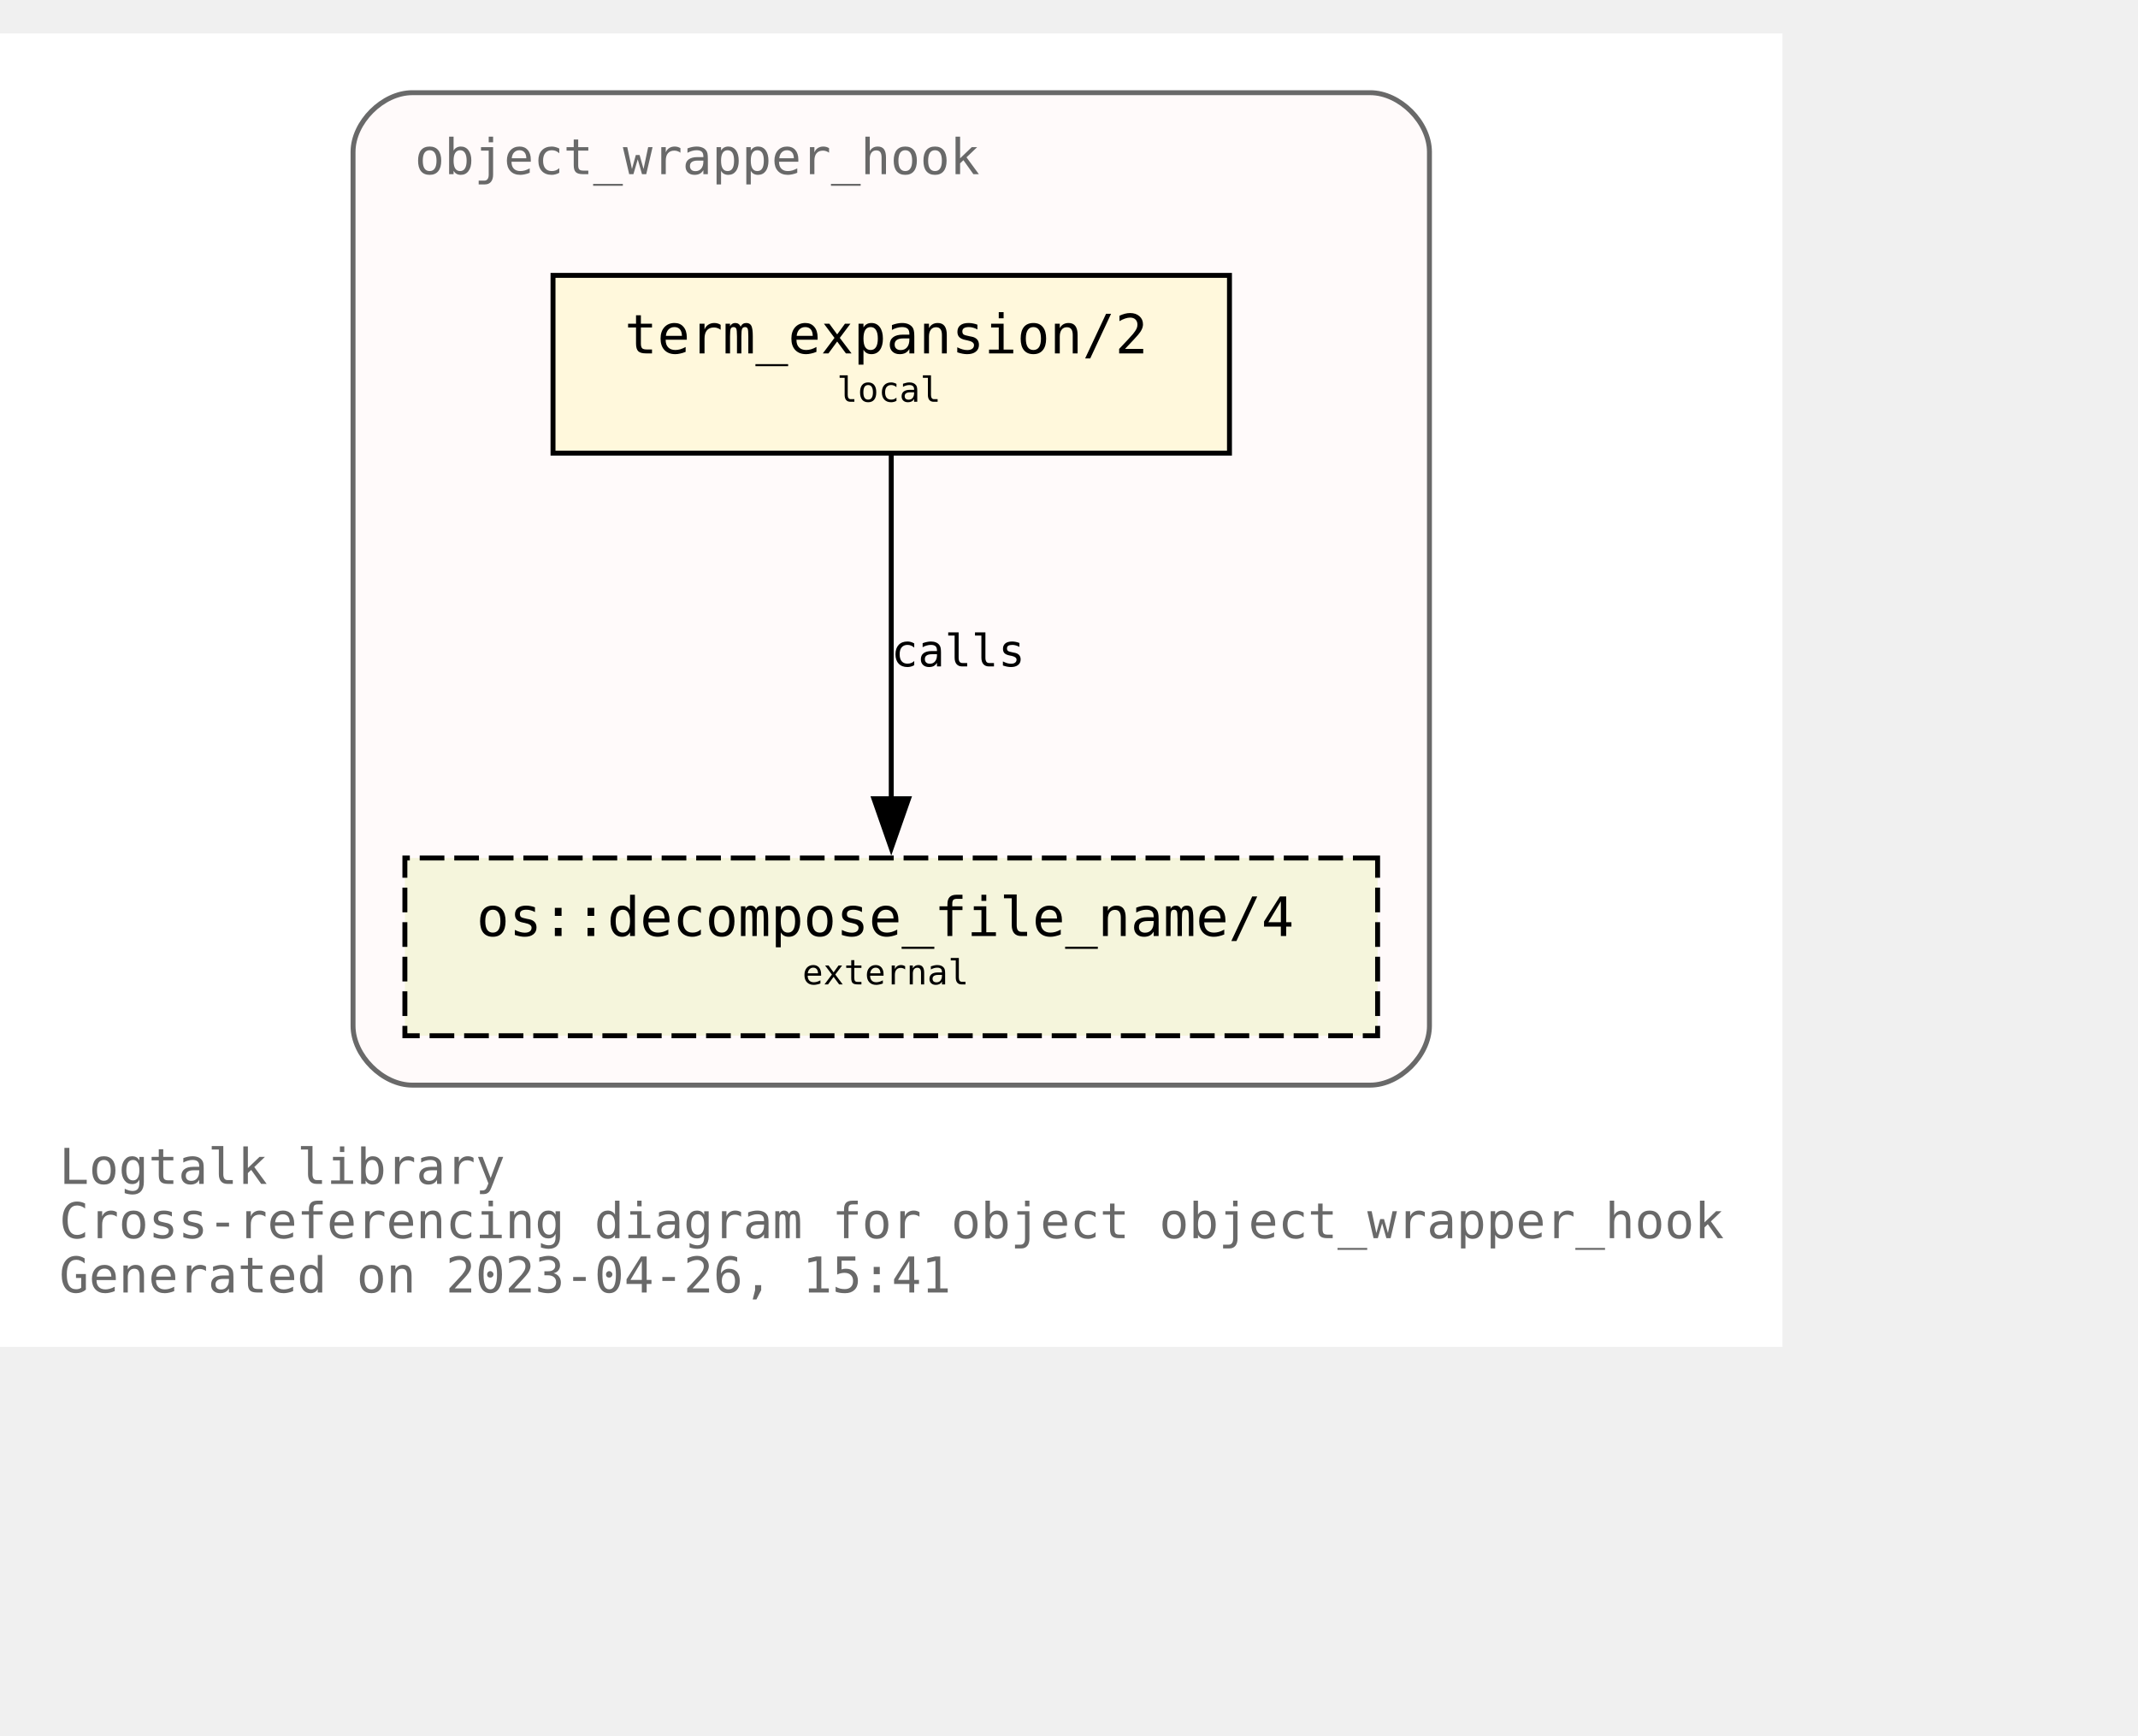
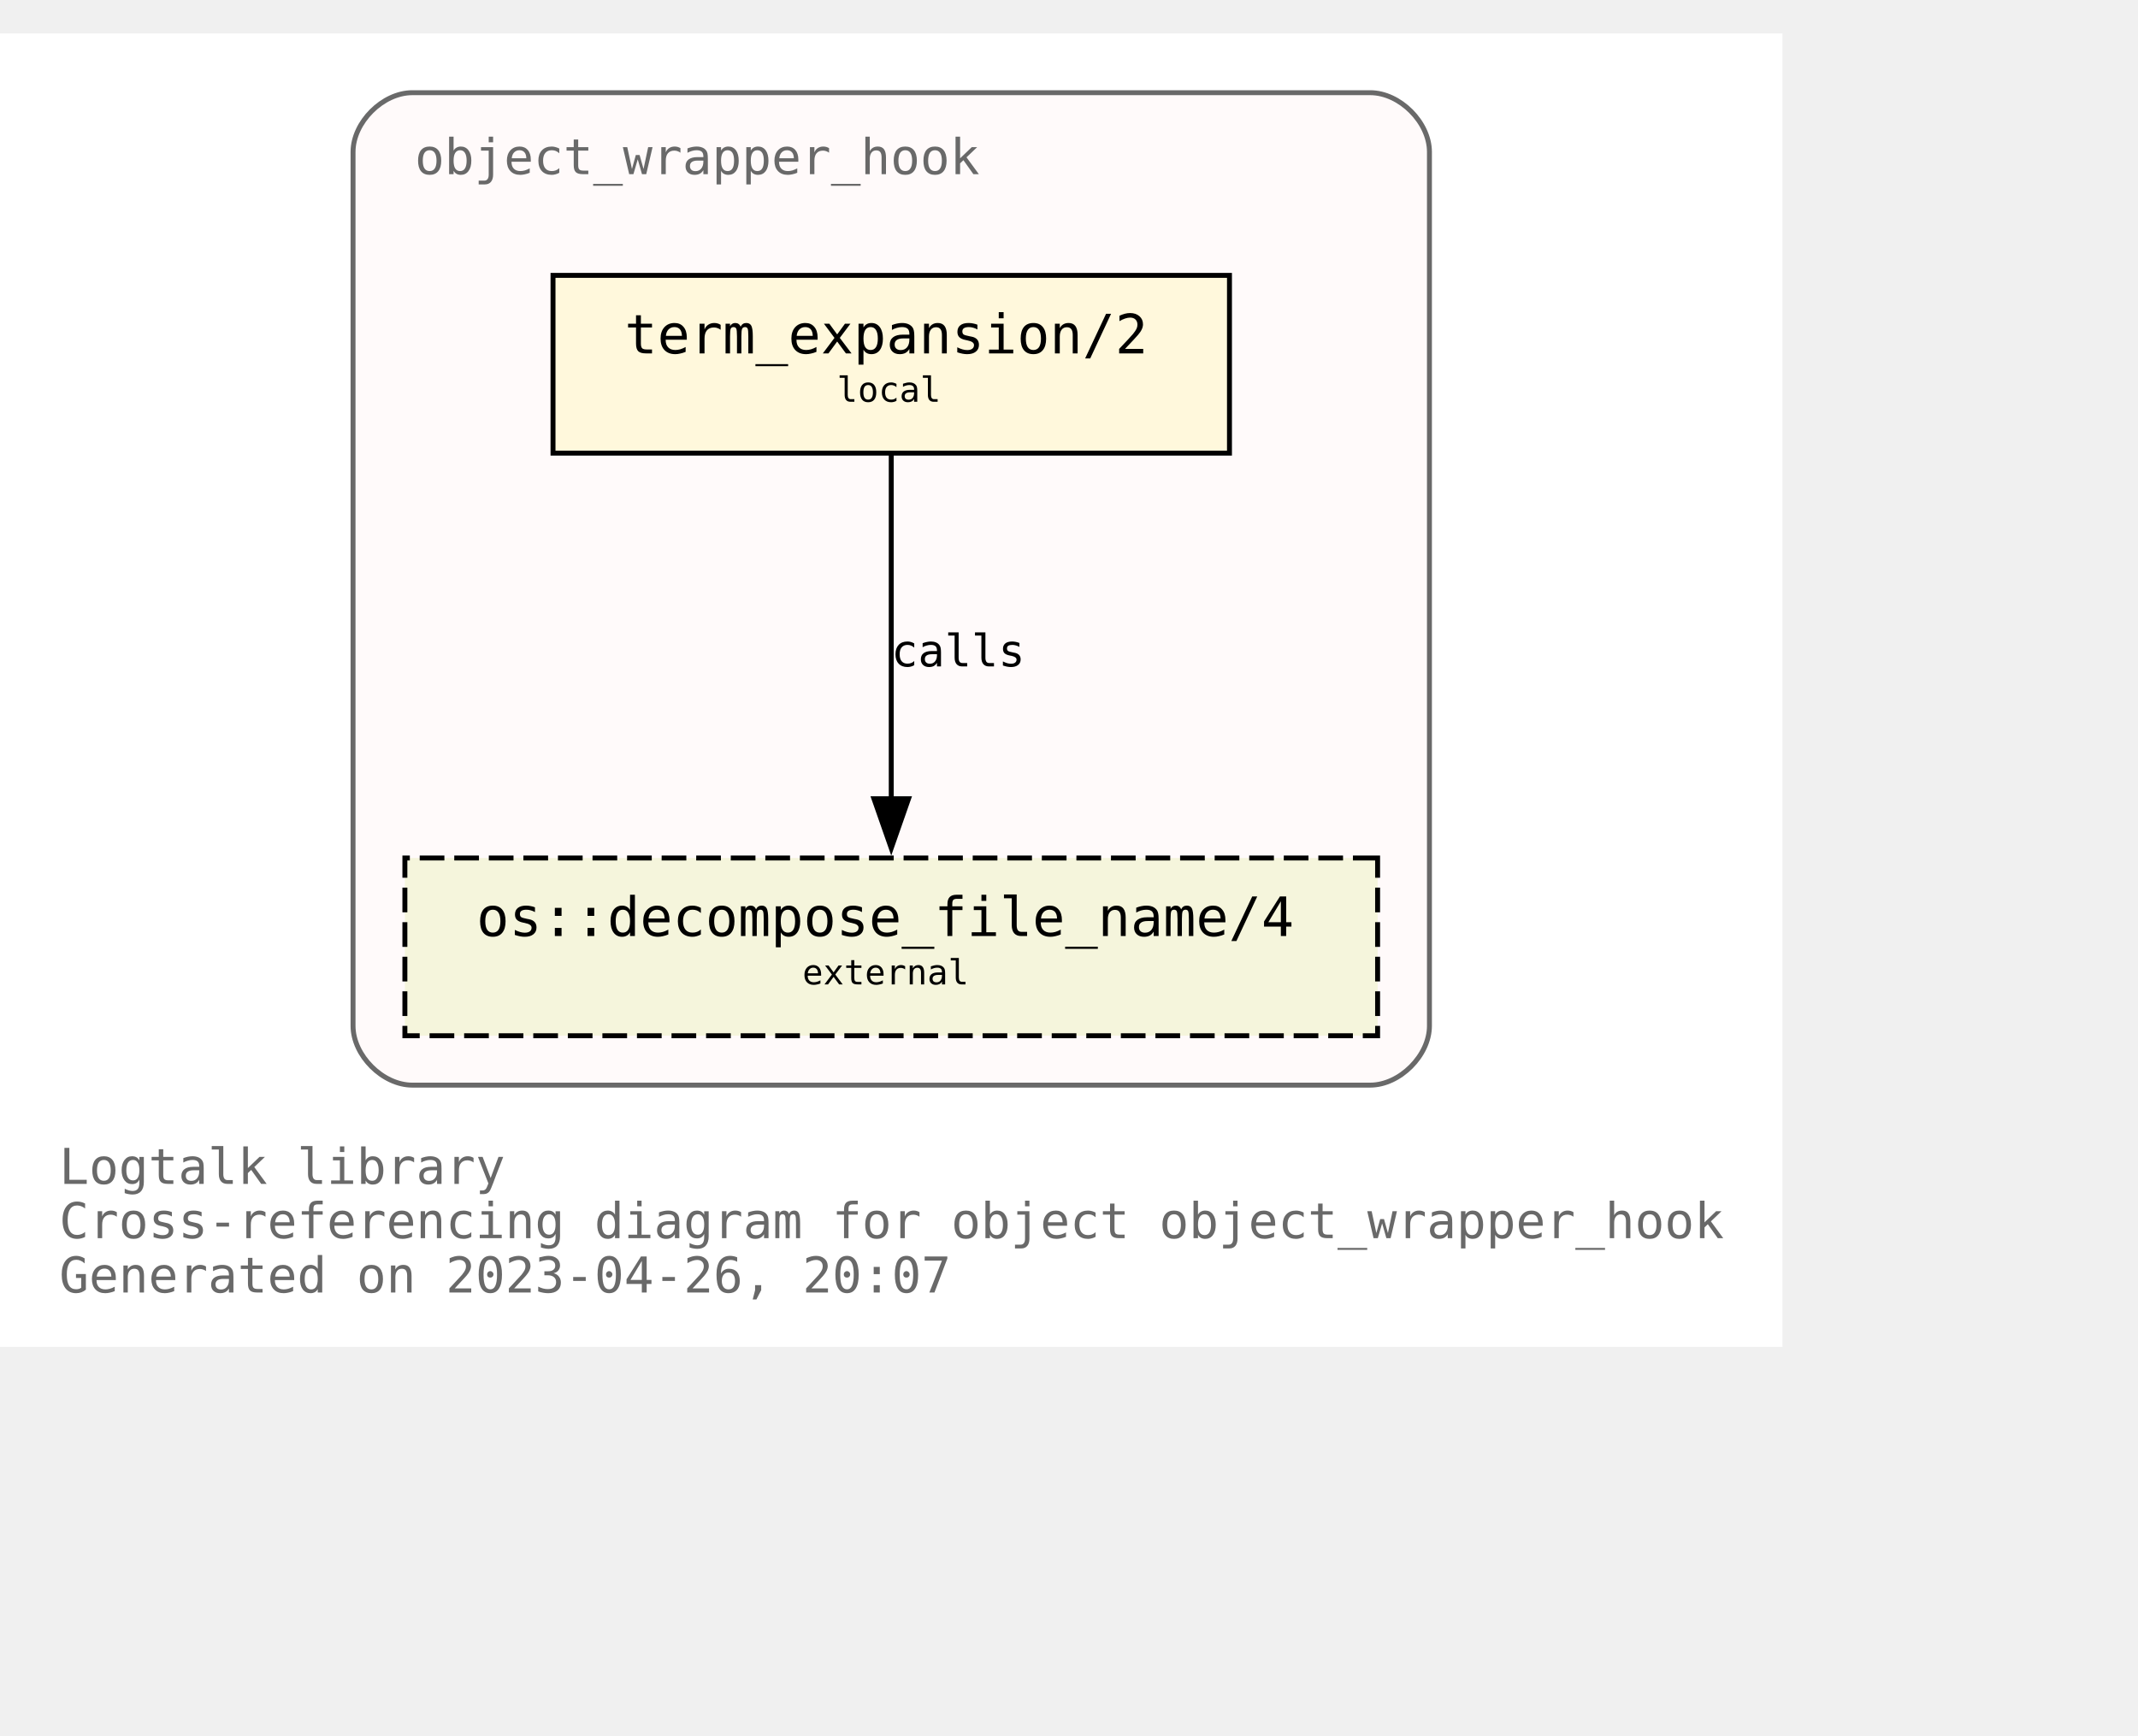
<svg xmlns="http://www.w3.org/2000/svg" xmlns:xlink="http://www.w3.org/1999/xlink" width="505pt" height="410pt" viewBox="72.00 72.00 433.00 338.00">
  <g id="graph0" class="graph" transform="scale(1 1) rotate(0) translate(76 334)">
    <polygon fill="white" stroke="none" points="-4,4 -4,-262 357,-262 357,4 -4,4" />
    <text text-anchor="start" x="8" y="-29" font-family="Monospace" font-size="10.00" fill="dimgray">Logtalk library</text>
    <text text-anchor="start" x="8" y="-18" font-family="Monospace" font-size="10.00" fill="dimgray">Cross-referencing diagram for object object_wrapper_hook</text>
-     <text text-anchor="start" x="8" y="-7" font-family="Monospace" font-size="10.00" fill="dimgray">Generated on 2023-04-26, 15:41</text>
+     <text text-anchor="start" x="8" y="-7" font-family="Monospace" font-size="10.00" fill="dimgray">Generated on 2023-04-26, 20:07</text>
    <g id="clust1" class="cluster">
      <g id="a_clust1">
        <a xlink:title="object_wrapper_hook">
          <path fill="snow" stroke="dimgray" d="M79.5,-49C79.5,-49 273.5,-49 273.5,-49 279.5,-49 285.5,-55 285.5,-61 285.5,-61 285.5,-238 285.5,-238 285.5,-244 279.5,-250 273.5,-250 273.5,-250 79.5,-250 79.5,-250 73.5,-250 67.5,-244 67.5,-238 67.5,-238 67.5,-61 67.5,-61 67.5,-55 73.5,-49 79.5,-49" />
          <g id="a_clust1_0">
-             <a xlink:href="https://github.com/LogtalkDotOrg/logtalk3/tree/aa5962e0243d2dd2fc1169208082c2bfafbb6a5e/library/hook_objects/object_wrapper_hook.lgt" xlink:title="https://github.com/LogtalkDotOrg/logtalk3/tree/aa5962e0243d2dd2fc1169208082c2bfafbb6a5e/library/hook_objects/object_wrapper_hook.lgt">
+             <a xlink:href="https://github.com/LogtalkDotOrg/logtalk3/tree/1f034afa861f0bb06670ee23b2602f9b18185bb1/library/hook_objects/object_wrapper_hook.lgt" xlink:title="https://github.com/LogtalkDotOrg/logtalk3/tree/1f034afa861f0bb06670ee23b2602f9b18185bb1/library/hook_objects/object_wrapper_hook.lgt">
              <text text-anchor="start" x="80" y="-233.5" font-family="Monospace" font-size="10.00" fill="dimgray">object_wrapper_hook</text>
            </a>
          </g>
        </a>
      </g>
    </g>
    <g id="node1" class="node">
      <g id="a_node1">
-         <a xlink:href="https://github.com/LogtalkDotOrg/logtalk3/tree/aa5962e0243d2dd2fc1169208082c2bfafbb6a5e/library/hook_objects/object_wrapper_hook.lgt#L39" xlink:title="https://github.com/LogtalkDotOrg/logtalk3/tree/aa5962e0243d2dd2fc1169208082c2bfafbb6a5e/library/hook_objects/object_wrapper_hook.lgt#L39">
+         <a xlink:href="https://github.com/LogtalkDotOrg/logtalk3/tree/1f034afa861f0bb06670ee23b2602f9b18185bb1/library/hook_objects/object_wrapper_hook.lgt#L39" xlink:title="https://github.com/LogtalkDotOrg/logtalk3/tree/1f034afa861f0bb06670ee23b2602f9b18185bb1/library/hook_objects/object_wrapper_hook.lgt#L39">
          <polygon fill="cornsilk" stroke="black" points="245,-213 108,-213 108,-177 245,-177 245,-213" />
          <text text-anchor="start" x="116.5" y="-197.8" font-family="Monospace" font-size="9.00"> </text>
          <text text-anchor="start" x="122.5" y="-197.2" font-family="Monospace" font-size="11.00">term_expansion/2</text>
          <text text-anchor="start" x="231.5" y="-197.8" font-family="Monospace" font-size="9.00"> </text>
          <text text-anchor="start" x="116.5" y="-186.8" font-family="Monospace" font-size="9.00"> </text>
          <text text-anchor="start" x="165.5" y="-187.4" font-family="Monospace" font-size="7.00">local</text>
          <text text-anchor="start" x="231.5" y="-186.8" font-family="Monospace" font-size="9.00"> </text>
        </a>
      </g>
    </g>
    <g id="node2" class="node">
      <g id="a_node2">
        <a xlink:href="https://logtalk.org/library/osp_0.html#decompose_file_name/4" xlink:title="https://logtalk.org/library/osp_0.html#decompose_file_name/4">
          <polygon fill="beige" stroke="black" stroke-dasharray="5,2" points="275,-95 78,-95 78,-59 275,-59 275,-95" />
          <text text-anchor="start" x="86.5" y="-79.8" font-family="Monospace" font-size="9.00"> </text>
          <text text-anchor="start" x="92.5" y="-79.2" font-family="Monospace" font-size="11.00">os::decompose_file_name/4</text>
          <text text-anchor="start" x="261.5" y="-79.8" font-family="Monospace" font-size="9.00"> </text>
          <text text-anchor="start" x="86.5" y="-68.8" font-family="Monospace" font-size="9.00"> </text>
          <text text-anchor="start" x="158.5" y="-69.4" font-family="Monospace" font-size="7.00">external</text>
          <text text-anchor="start" x="261.5" y="-68.8" font-family="Monospace" font-size="9.00"> </text>
        </a>
      </g>
    </g>
    <g id="edge1" class="edge">
      <g id="a_edge1">
-         <a xlink:href="https://github.com/LogtalkDotOrg/logtalk3/tree/aa5962e0243d2dd2fc1169208082c2bfafbb6a5e/library/hook_objects/object_wrapper_hook.lgt#L39" xlink:title="calls">
+         <a xlink:href="https://github.com/LogtalkDotOrg/logtalk3/tree/1f034afa861f0bb06670ee23b2602f9b18185bb1/library/hook_objects/object_wrapper_hook.lgt#L39" xlink:title="calls">
          <path fill="none" stroke="black" d="M176.5,-176.63C176.5,-158.18 176.5,-128.7 176.5,-106.77" />
          <polygon fill="black" stroke="black" points="180,-107 176.5,-97 173,-107 180,-107" />
        </a>
      </g>
      <g id="a_edge1-label">
-         <a xlink:href="https://github.com/LogtalkDotOrg/logtalk3/tree/aa5962e0243d2dd2fc1169208082c2bfafbb6a5e/library/hook_objects/object_wrapper_hook.lgt#L39" xlink:title="https://github.com/LogtalkDotOrg/logtalk3/tree/aa5962e0243d2dd2fc1169208082c2bfafbb6a5e/library/hook_objects/object_wrapper_hook.lgt#L39">
+         <a xlink:href="https://github.com/LogtalkDotOrg/logtalk3/tree/1f034afa861f0bb06670ee23b2602f9b18185bb1/library/hook_objects/object_wrapper_hook.lgt#L39" xlink:title="https://github.com/LogtalkDotOrg/logtalk3/tree/1f034afa861f0bb06670ee23b2602f9b18185bb1/library/hook_objects/object_wrapper_hook.lgt#L39">
          <text text-anchor="start" x="176.5" y="-133.8" font-family="Monospace" font-size="9.00">calls</text>
        </a>
      </g>
    </g>
  </g>
</svg>
